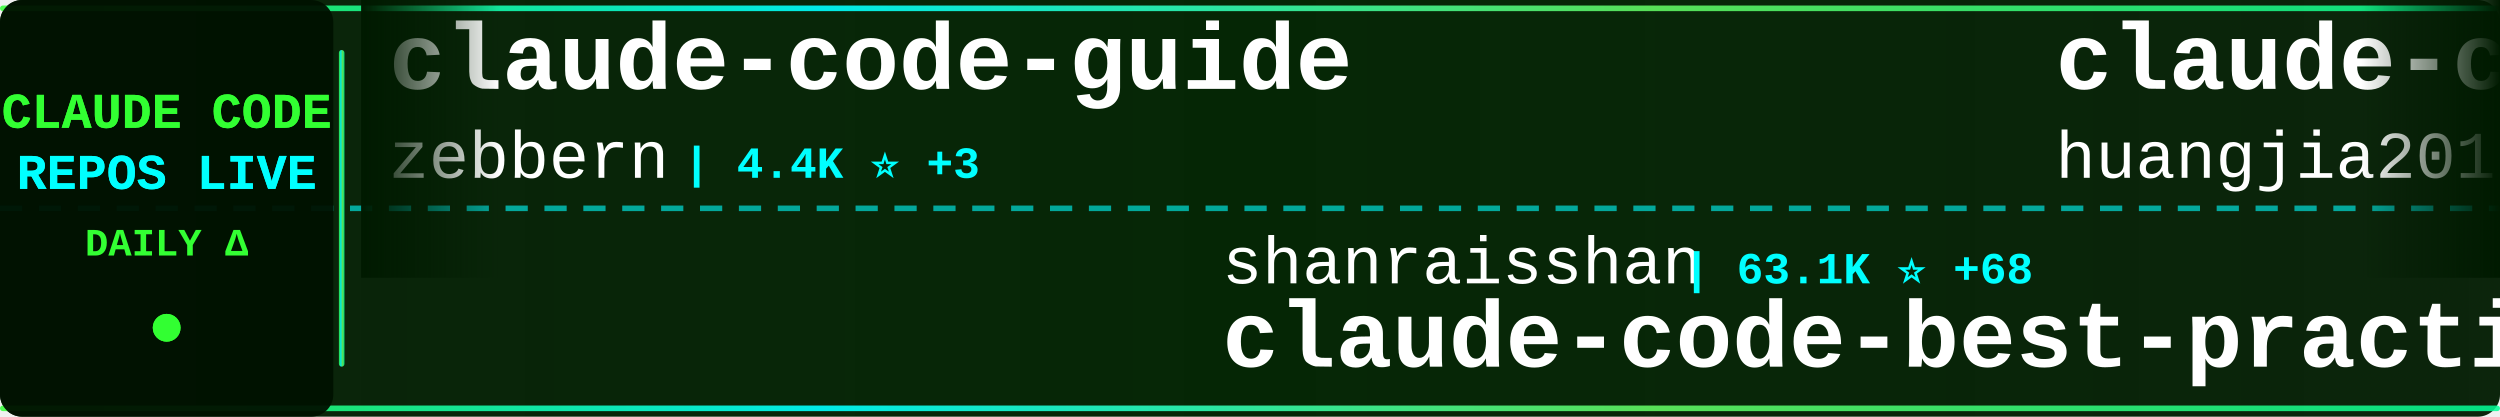
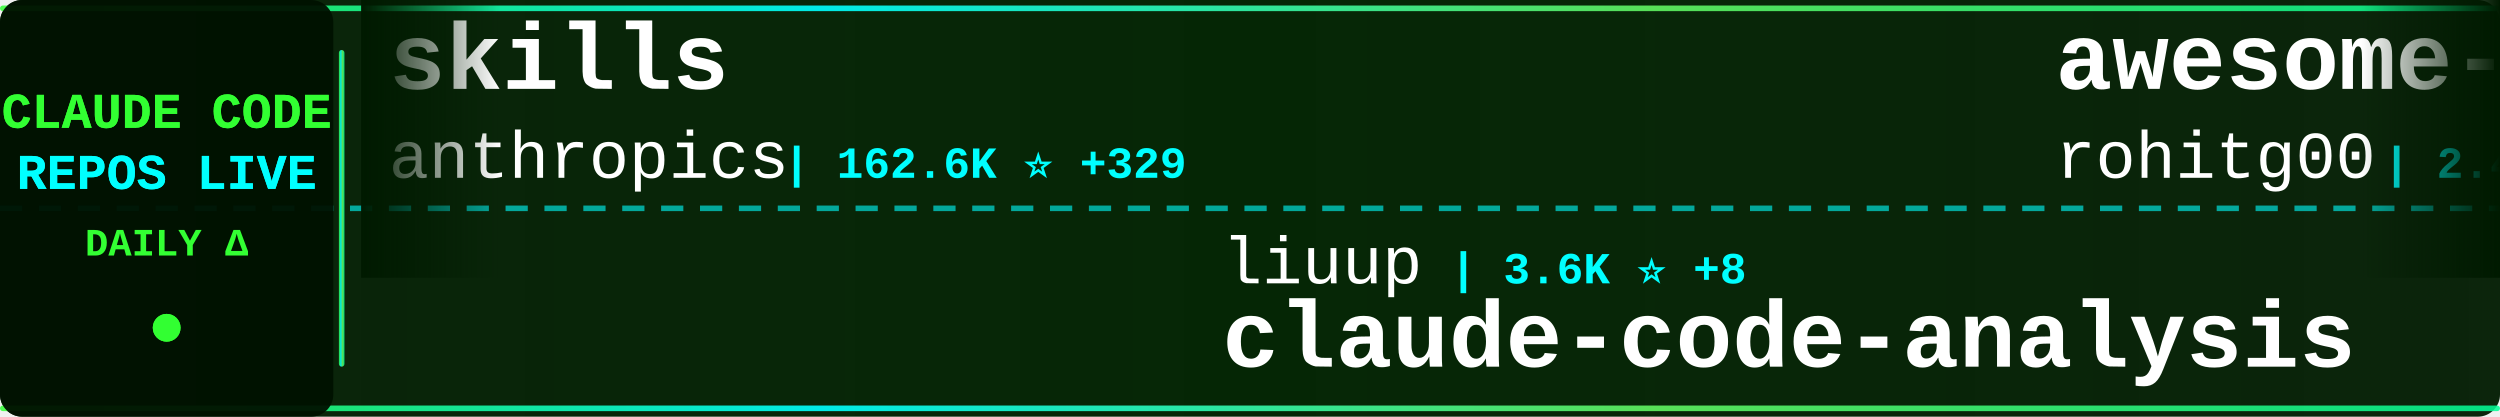
<svg xmlns="http://www.w3.org/2000/svg" width="900" height="150">
  <defs>
    <linearGradient id="tickerBg" x1="0%" y1="0%" x2="100%" y2="0%">
      <stop offset="0%" style="stop-color:#001a00;stop-opacity:0.95" />
      <stop offset="50%" style="stop-color:#002200;stop-opacity:0.98" />
      <stop offset="100%" style="stop-color:#001a00;stop-opacity:0.95" />
    </linearGradient>
    <linearGradient id="borderGrad" x1="0%" y1="0%" x2="100%" y2="0%">
      <stop offset="0%" style="stop-color:#33ff33;stop-opacity:0.85">
        <animate attributeName="stop-opacity" values="0.85;1;0.85" dur="2s" repeatCount="indefinite" />
      </stop>
      <stop offset="33%" style="stop-color:#00ffff;stop-opacity:0.9">
        <animate attributeName="stop-opacity" values="0.9;1;0.9" dur="2.2s" repeatCount="indefinite" />
      </stop>
      <stop offset="66%" style="stop-color:#66ff66;stop-opacity:0.85">
        <animate attributeName="stop-opacity" values="0.85;1;0.85" dur="1.8s" repeatCount="indefinite" />
      </stop>
      <stop offset="100%" style="stop-color:#00ff99;stop-opacity:0.85">
        <animate attributeName="stop-opacity" values="0.85;1;0.85" dur="2s" repeatCount="indefinite" />
      </stop>
    </linearGradient>
    <filter id="textGlow">
      <feGaussianBlur stdDeviation="0.1" result="coloredBlur" />
      <feMerge>
        <feMergeNode in="coloredBlur" />
        <feMergeNode in="SourceGraphic" />
      </feMerge>
    </filter>
    <filter id="metricGlow">
      <feGaussianBlur stdDeviation="0.2" result="coloredBlur" />
      <feMerge>
        <feMergeNode in="coloredBlur" />
        <feMergeNode in="SourceGraphic" />
      </feMerge>
    </filter>
    <linearGradient id="leftFade" x1="0%" y1="0%" x2="100%" y2="0%">
      <stop offset="0%" style="stop-color:#001a00;stop-opacity:1" />
      <stop offset="100%" style="stop-color:#001a00;stop-opacity:0" />
    </linearGradient>
    <linearGradient id="rightFade" x1="0%" y1="0%" x2="100%" y2="0%">
      <stop offset="0%" style="stop-color:#001a00;stop-opacity:0" />
      <stop offset="100%" style="stop-color:#001a00;stop-opacity:1" />
    </linearGradient>
  </defs>
  <rect width="900" height="150" fill="url(#tickerBg)" rx="8" />
  <rect x="0" y="2" width="900" height="2" fill="url(#borderGrad)" rx="1" />
  <rect x="0" y="146" width="900" height="2" fill="url(#borderGrad)" rx="1" />
  <line x1="0" y1="75" x2="900" y2="75" stroke="#00ffff" stroke-width="2" stroke-dasharray="8 6" opacity="0.6" />
  <rect x="0" y="0" width="120" height="150" fill="#001100" opacity="0.95" rx="8" />
  <text x="60" y="46" font-family="'Courier New', monospace" font-size="18" font-weight="bold" fill="#33ff33" text-anchor="middle" filter="url(#textGlow)">
    CLAUDE CODE
  </text>
  <text x="60" y="68" font-family="'Courier New', monospace" font-size="18" font-weight="bold" fill="#00ffff" text-anchor="middle" filter="url(#textGlow)">
    REPOS LIVE
  </text>
  <text x="60" y="92" font-family="'Courier New', monospace" font-size="14" font-weight="bold" fill="#33ff33" text-anchor="middle">
    DAILY Δ
  </text>
  <circle cx="60" cy="118" r="5" fill="#33ff33" filter="url(#metricGlow)">
    <animate attributeName="r" values="4;6;4" dur="1.5s" repeatCount="indefinite" />
    <animate attributeName="opacity" values="0.6;1;0.6" dur="1.5s" repeatCount="indefinite" />
  </circle>
  <rect x="122" y="18" width="2" height="114" fill="url(#borderGrad)" rx="1" />
  <clipPath id="tickerClip">
    <rect x="130" y="0" width="770" height="150" />
  </clipPath>
  <g clip-path="url(#tickerClip)">
    <g id="tickerItems">
      <animateTransform attributeName="transform" attributeType="XML" type="translate" from="0 0" to="-3000 0" dur="54s" repeatCount="indefinite" />
      <g transform="translate(0, 0)">
-         <text x="140" y="32" font-family="'Courier New', monospace" font-size="34" font-weight="bold" fill="#ffffff">claude-code-guide</text>
-         <text x="140" y="64" font-family="'Courier New', monospace" font-size="24" font-weight="normal" fill="#ffffff" opacity="1.0">zebbern</text>
-         <text x="246" y="64" font-family="'Courier New', monospace" font-size="16" font-weight="bold" fill="#00ffff"> | 4.4K ⭐ +3</text>
+         <text x="140" y="32" font-family="'Courier New', monospace" font-size="34" font-weight="bold" fill="#ffffff">skills</text>
+         <text x="140" y="64" font-family="'Courier New', monospace" font-size="24" font-weight="normal" fill="#ffffff" opacity="1.0">anthropics</text>
+         <text x="282" y="64" font-family="'Courier New', monospace" font-size="16" font-weight="bold" fill="#00ffff"> | 162.6K ⭐ +329</text>
      </g>
      <g transform="translate(300, 0)">
-         <text x="140" y="102" font-family="'Courier New', monospace" font-size="24" font-weight="normal" fill="#ffffff" opacity="1.0">shanraisshan</text>
-         <text x="306" y="102" font-family="'Courier New', monospace" font-size="16" font-weight="bold" fill="#00ffff"> | 63.1K ⭐ +68</text>
-         <text x="140" y="132" font-family="'Courier New', monospace" font-size="34" font-weight="bold" fill="#ffffff">claude-code-best-practic...</text>
+         <text x="140" y="102" font-family="'Courier New', monospace" font-size="24" font-weight="normal" fill="#ffffff" opacity="1.0">liuup</text>
+         <text x="222" y="102" font-family="'Courier New', monospace" font-size="16" font-weight="bold" fill="#00ffff"> | 3.6K ⭐ +8</text>
+         <text x="140" y="132" font-family="'Courier New', monospace" font-size="34" font-weight="bold" fill="#ffffff">claude-code-analysis</text>
      </g>
      <g transform="translate(600, 0)">
-         <text x="140" y="32" font-family="'Courier New', monospace" font-size="34" font-weight="bold" fill="#ffffff">claude-code-engineering</text>
-         <text x="140" y="64" font-family="'Courier New', monospace" font-size="24" font-weight="normal" fill="#ffffff" opacity="1.0">huangjia2019</text>
-         <text x="306" y="64" font-family="'Courier New', monospace" font-size="16" font-weight="bold" fill="#00ffff"> | 991 ⭐ +1</text>
+         <text x="140" y="32" font-family="'Courier New', monospace" font-size="34" font-weight="bold" fill="#ffffff">awesome-claude-code-tool...</text>
+         <text x="140" y="64" font-family="'Courier New', monospace" font-size="24" font-weight="normal" fill="#ffffff" opacity="1.0">rohitg00</text>
+         <text x="258" y="64" font-family="'Courier New', monospace" font-size="16" font-weight="bold" fill="#00ffff"> | 2.4K ⭐ +5</text>
      </g>
      <g transform="translate(900, 0)">
-         <text x="140" y="102" font-family="'Courier New', monospace" font-size="24" font-weight="normal" fill="#ffffff" opacity="1.0">FlorianBruniaux</text>
-         <text x="342" y="102" font-family="'Courier New', monospace" font-size="16" font-weight="bold" fill="#00ffff"> | 5.5K ⭐ +8</text>
-         <text x="140" y="132" font-family="'Courier New', monospace" font-size="34" font-weight="bold" fill="#ffffff">claude-code-ultimate-gui...</text>
+         <text x="140" y="102" font-family="'Courier New', monospace" font-size="24" font-weight="normal" fill="#ffffff" opacity="1.0">zebbern</text>
+         <text x="246" y="102" font-family="'Courier New', monospace" font-size="16" font-weight="bold" fill="#00ffff"> | 4.4K ⭐ +2</text>
+         <text x="140" y="132" font-family="'Courier New', monospace" font-size="34" font-weight="bold" fill="#ffffff">claude-code-guide</text>
      </g>
      <g transform="translate(1200, 0)">
-         <text x="140" y="32" font-family="'Courier New', monospace" font-size="34" font-weight="bold" fill="#ffffff">claude-code-webui</text>
-         <text x="140" y="64" font-family="'Courier New', monospace" font-size="24" font-weight="normal" fill="#ffffff" opacity="1.0">sugyan</text>
-         <text x="234" y="64" font-family="'Courier New', monospace" font-size="16" font-weight="bold" fill="#00ffff"> | 1.1K ⭐ +1</text>
+         <text x="140" y="32" font-family="'Courier New', monospace" font-size="34" font-weight="bold" fill="#ffffff">claude-code-base-action</text>
+         <text x="140" y="64" font-family="'Courier New', monospace" font-size="24" font-weight="normal" fill="#ffffff" opacity="1.0">anthropics</text>
+         <text x="282" y="64" font-family="'Courier New', monospace" font-size="16" font-weight="bold" fill="#00ffff"> | 916 ⭐ +1</text>
      </g>
      <g transform="translate(1500, 0)">
-         <text x="140" y="102" font-family="'Courier New', monospace" font-size="24" font-weight="normal" fill="#ffffff" opacity="1.0">xorespesp</text>
-         <text x="270" y="102" font-family="'Courier New', monospace" font-size="16" font-weight="bold" fill="#00ffff"> | 230 ⭐</text>
+         <text x="140" y="102" font-family="'Courier New', monospace" font-size="24" font-weight="normal" fill="#ffffff" opacity="1.0">lorryjovens-hub</text>
+         <text x="342" y="102" font-family="'Courier New', monospace" font-size="16" font-weight="bold" fill="#00ffff"> | 1.7K ⭐</text>
+         <text x="140" y="132" font-family="'Courier New', monospace" font-size="34" font-weight="bold" fill="#ffffff">claude-code-rust</text>
+       </g>
+       <g transform="translate(1800, 0)">
+         <text x="140" y="32" font-family="'Courier New', monospace" font-size="34" font-weight="bold" fill="#ffffff">claude-code</text>
+         <text x="140" y="64" font-family="'Courier New', monospace" font-size="24" font-weight="normal" fill="#ffffff" opacity="1.0">xorespesp</text>
+         <text x="270" y="64" font-family="'Courier New', monospace" font-size="16" font-weight="bold" fill="#00ffff"> | 230 ⭐</text>
+       </g>
+       <g transform="translate(2100, 0)">
+         <text x="140" y="102" font-family="'Courier New', monospace" font-size="24" font-weight="normal" fill="#ffffff" opacity="1.0">codeaashu</text>
+         <text x="270" y="102" font-family="'Courier New', monospace" font-size="16" font-weight="bold" fill="#00ffff"> | 3.1K ⭐ +4</text>
        <text x="140" y="132" font-family="'Courier New', monospace" font-size="34" font-weight="bold" fill="#ffffff">claude-code</text>
      </g>
-       <g transform="translate(1800, 0)">
-         <text x="140" y="32" font-family="'Courier New', monospace" font-size="34" font-weight="bold" fill="#ffffff">claude_codex_bridge</text>
-         <text x="140" y="64" font-family="'Courier New', monospace" font-size="24" font-weight="normal" fill="#ffffff" opacity="1.0">SeemSeam</text>
-         <text x="258" y="64" font-family="'Courier New', monospace" font-size="16" font-weight="bold" fill="#00ffff"> | 3.3K ⭐ +3</text>
-       </g>
-       <g transform="translate(2100, 0)">
-         <text x="140" y="102" font-family="'Courier New', monospace" font-size="24" font-weight="normal" fill="#ffffff" opacity="1.0">ChinaSiro</text>
-         <text x="270" y="102" font-family="'Courier New', monospace" font-size="16" font-weight="bold" fill="#00ffff"> | 9.6K ⭐ +5</text>
-         <text x="140" y="132" font-family="'Courier New', monospace" font-size="34" font-weight="bold" fill="#ffffff">claude-code-sourcemap</text>
-       </g>
      <g transform="translate(2400, 0)">
-         <text x="140" y="32" font-family="'Courier New', monospace" font-size="34" font-weight="bold" fill="#ffffff">how-claude-code-works</text>
-         <text x="140" y="64" font-family="'Courier New', monospace" font-size="24" font-weight="normal" fill="#ffffff" opacity="1.0">Windy3f3f3f3f</text>
-         <text x="318" y="64" font-family="'Courier New', monospace" font-size="16" font-weight="bold" fill="#00ffff"> | 3.2K ⭐ +7</text>
+         <text x="140" y="32" font-family="'Courier New', monospace" font-size="34" font-weight="bold" fill="#ffffff">Open-ClaudeCode</text>
+         <text x="140" y="64" font-family="'Courier New', monospace" font-size="24" font-weight="normal" fill="#ffffff" opacity="1.0">LING71671</text>
+         <text x="270" y="64" font-family="'Courier New', monospace" font-size="16" font-weight="bold" fill="#00ffff"> | 920 ⭐ +1</text>
      </g>
      <g transform="translate(2700, 0)">
-         <text x="140" y="102" font-family="'Courier New', monospace" font-size="24" font-weight="normal" fill="#ffffff" opacity="1.0">Maciek-roboblog</text>
-         <text x="342" y="102" font-family="'Courier New', monospace" font-size="16" font-weight="bold" fill="#00ffff"> | 8.5K ⭐ +6</text>
-         <text x="140" y="132" font-family="'Courier New', monospace" font-size="34" font-weight="bold" fill="#ffffff">Claude-Code-Usage-Monito...</text>
+         <text x="140" y="102" font-family="'Courier New', monospace" font-size="24" font-weight="normal" fill="#ffffff" opacity="1.0">disler</text>
+         <text x="234" y="102" font-family="'Courier New', monospace" font-size="16" font-weight="bold" fill="#00ffff"> | 3.8K ⭐ +3</text>
+         <text x="140" y="132" font-family="'Courier New', monospace" font-size="34" font-weight="bold" fill="#ffffff">claude-code-hooks-master...</text>
      </g>
      <g transform="translate(3000, 0)">
-         <text x="140" y="32" font-family="'Courier New', monospace" font-size="34" font-weight="bold" fill="#ffffff">claude-code-guide</text>
-         <text x="140" y="64" font-family="'Courier New', monospace" font-size="24" font-weight="normal" fill="#ffffff" opacity="1.0">zebbern</text>
-         <text x="246" y="64" font-family="'Courier New', monospace" font-size="16" font-weight="bold" fill="#00ffff"> | 4.4K ⭐ +3</text>
+         <text x="140" y="32" font-family="'Courier New', monospace" font-size="34" font-weight="bold" fill="#ffffff">skills</text>
+         <text x="140" y="64" font-family="'Courier New', monospace" font-size="24" font-weight="normal" fill="#ffffff" opacity="1.0">anthropics</text>
+         <text x="282" y="64" font-family="'Courier New', monospace" font-size="16" font-weight="bold" fill="#00ffff"> | 162.6K ⭐ +329</text>
      </g>
      <g transform="translate(3300, 0)">
-         <text x="140" y="102" font-family="'Courier New', monospace" font-size="24" font-weight="normal" fill="#ffffff" opacity="1.0">shanraisshan</text>
-         <text x="306" y="102" font-family="'Courier New', monospace" font-size="16" font-weight="bold" fill="#00ffff"> | 63.1K ⭐ +68</text>
-         <text x="140" y="132" font-family="'Courier New', monospace" font-size="34" font-weight="bold" fill="#ffffff">claude-code-best-practic...</text>
+         <text x="140" y="102" font-family="'Courier New', monospace" font-size="24" font-weight="normal" fill="#ffffff" opacity="1.0">liuup</text>
+         <text x="222" y="102" font-family="'Courier New', monospace" font-size="16" font-weight="bold" fill="#00ffff"> | 3.6K ⭐ +8</text>
+         <text x="140" y="132" font-family="'Courier New', monospace" font-size="34" font-weight="bold" fill="#ffffff">claude-code-analysis</text>
      </g>
      <g transform="translate(3600, 0)">
-         <text x="140" y="32" font-family="'Courier New', monospace" font-size="34" font-weight="bold" fill="#ffffff">claude-code-engineering</text>
-         <text x="140" y="64" font-family="'Courier New', monospace" font-size="24" font-weight="normal" fill="#ffffff" opacity="1.0">huangjia2019</text>
-         <text x="306" y="64" font-family="'Courier New', monospace" font-size="16" font-weight="bold" fill="#00ffff"> | 991 ⭐ +1</text>
+         <text x="140" y="32" font-family="'Courier New', monospace" font-size="34" font-weight="bold" fill="#ffffff">awesome-claude-code-tool...</text>
+         <text x="140" y="64" font-family="'Courier New', monospace" font-size="24" font-weight="normal" fill="#ffffff" opacity="1.0">rohitg00</text>
+         <text x="258" y="64" font-family="'Courier New', monospace" font-size="16" font-weight="bold" fill="#00ffff"> | 2.4K ⭐ +5</text>
      </g>
      <g transform="translate(3900, 0)">
-         <text x="140" y="102" font-family="'Courier New', monospace" font-size="24" font-weight="normal" fill="#ffffff" opacity="1.0">FlorianBruniaux</text>
-         <text x="342" y="102" font-family="'Courier New', monospace" font-size="16" font-weight="bold" fill="#00ffff"> | 5.5K ⭐ +8</text>
-         <text x="140" y="132" font-family="'Courier New', monospace" font-size="34" font-weight="bold" fill="#ffffff">claude-code-ultimate-gui...</text>
+         <text x="140" y="102" font-family="'Courier New', monospace" font-size="24" font-weight="normal" fill="#ffffff" opacity="1.0">zebbern</text>
+         <text x="246" y="102" font-family="'Courier New', monospace" font-size="16" font-weight="bold" fill="#00ffff"> | 4.4K ⭐ +2</text>
+         <text x="140" y="132" font-family="'Courier New', monospace" font-size="34" font-weight="bold" fill="#ffffff">claude-code-guide</text>
      </g>
    </g>
  </g>
  <rect x="130" y="0" width="50" height="100" fill="url(#leftFade)" />
  <rect x="850" y="0" width="50" height="100" fill="url(#rightFade)" />
</svg>
